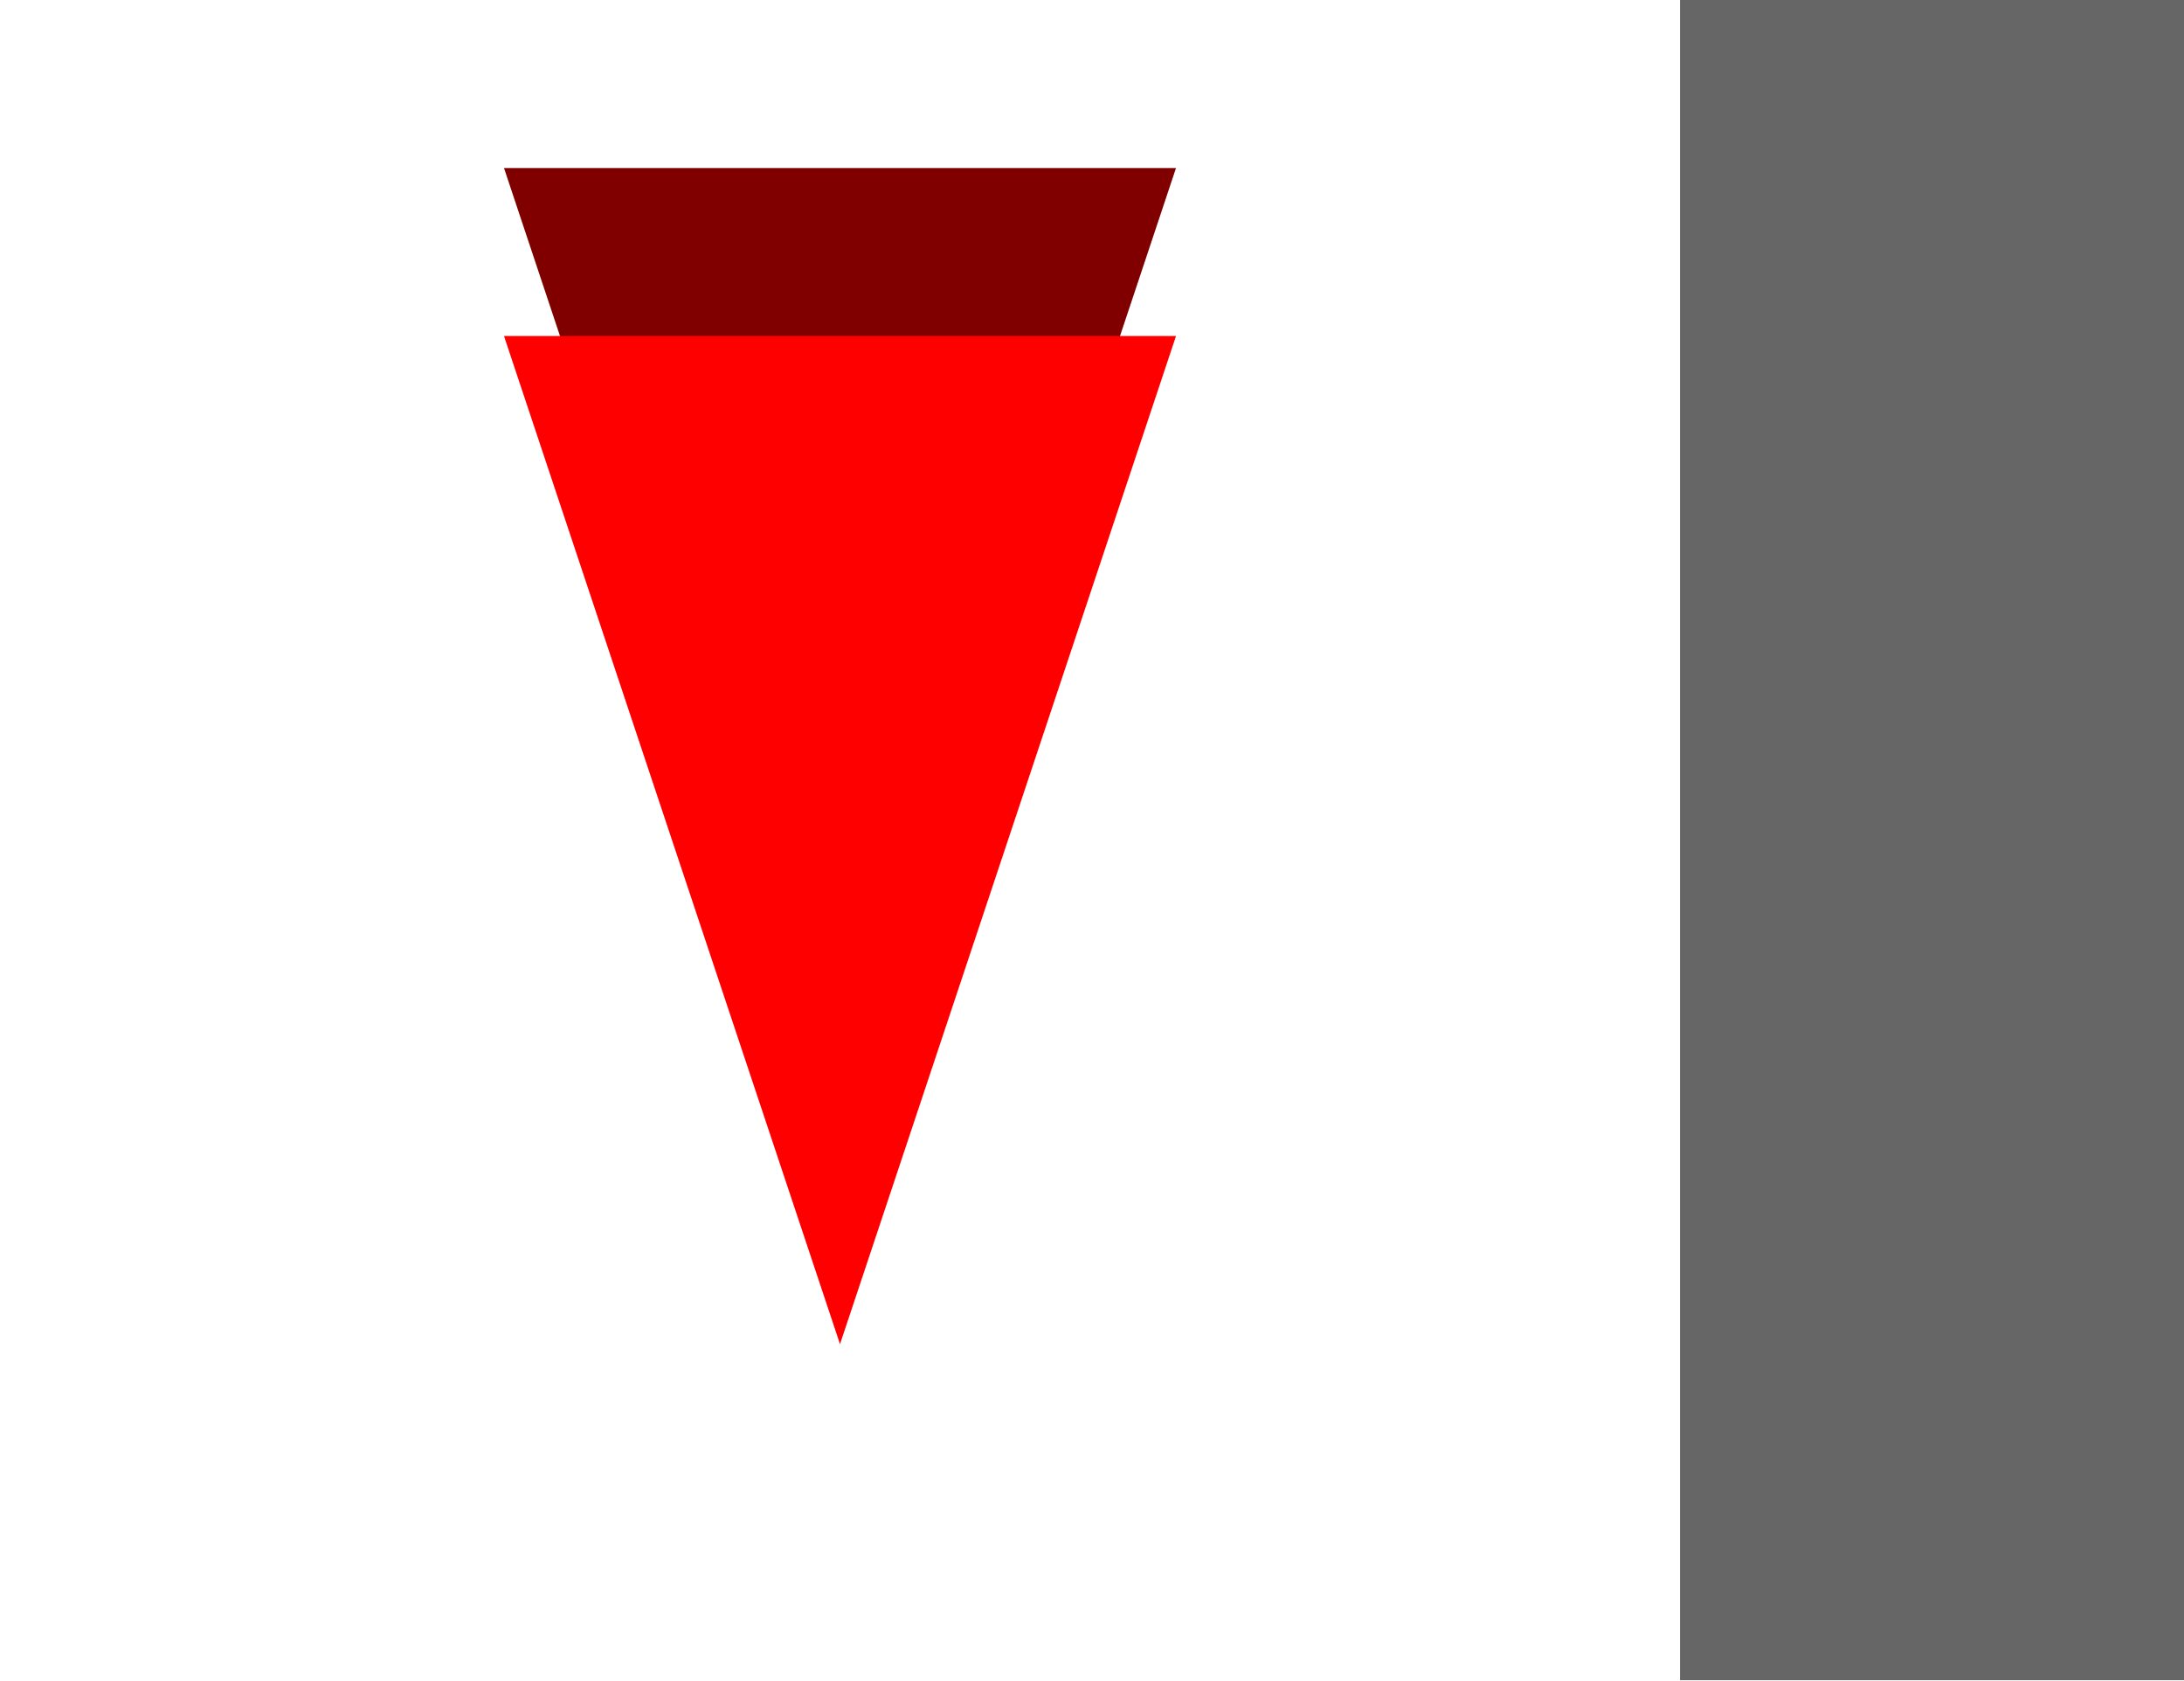
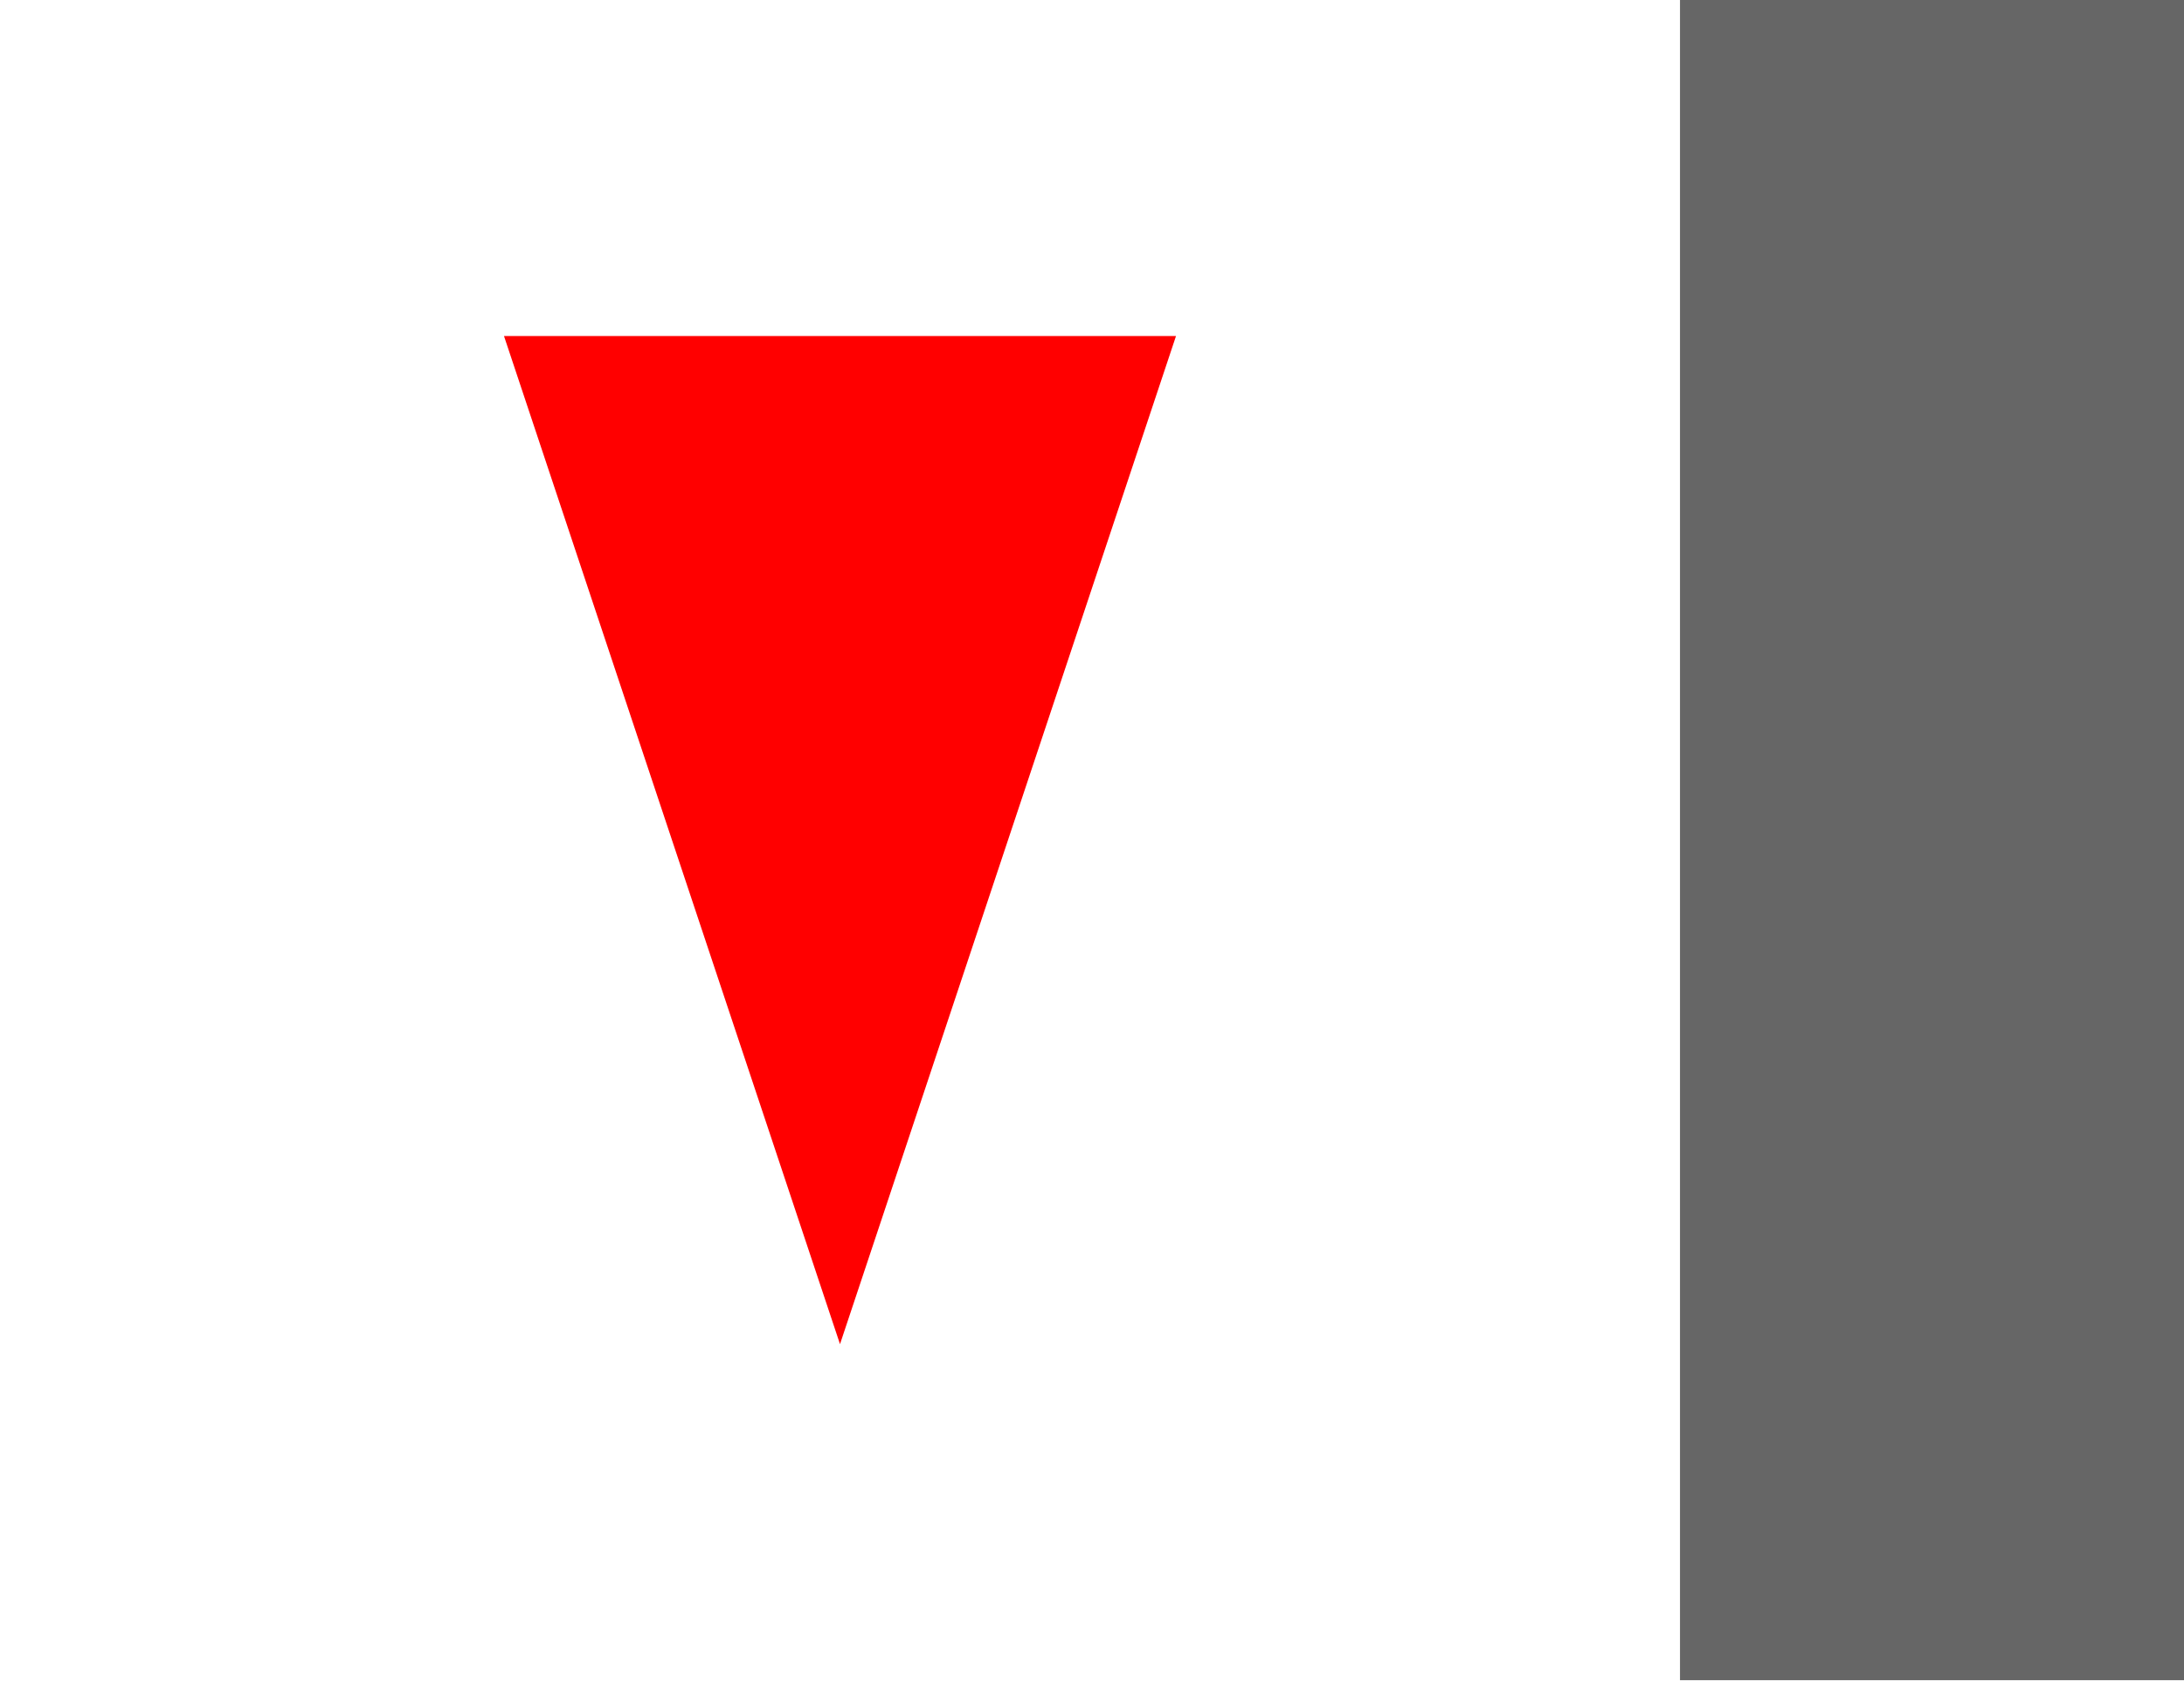
<svg xmlns="http://www.w3.org/2000/svg" width="13mm" height="10mm" viewBox="0 0 19653.544 15118.111" version="1.1" xml:space="preserve" style="clip-rule:evenodd;fill-rule:evenodd;stroke-linejoin:round;stroke-miterlimit:1.414" id="svg2">
  <defs id="defs6" />
  <rect id="rect3719" width="4535.433" height="15118.111" x="15118.111" y="0" style="stroke-width:400;fill:#666666" />
-   <path style="clip-rule:evenodd;fill:#800000;fill-rule:evenodd;stroke:none;stroke-width:400;stroke-linecap:round;stroke-linejoin:round;stroke-miterlimit:1.414;stroke-dasharray:none;stroke-opacity:1" d="M 7559.056,10582.677 10582.678,1511.811 H 4535.434 Z" id="path3721-2" />
  <path style="clip-rule:evenodd;fill:#ff0000;fill-rule:evenodd;stroke:none;stroke-width:400;stroke-linecap:round;stroke-linejoin:round;stroke-miterlimit:1.414;stroke-dasharray:none;stroke-opacity:1" d="m 7559.056,12094.489 3023.621,-9070.867 -6047.243,0 z" id="path3721" />
</svg>
